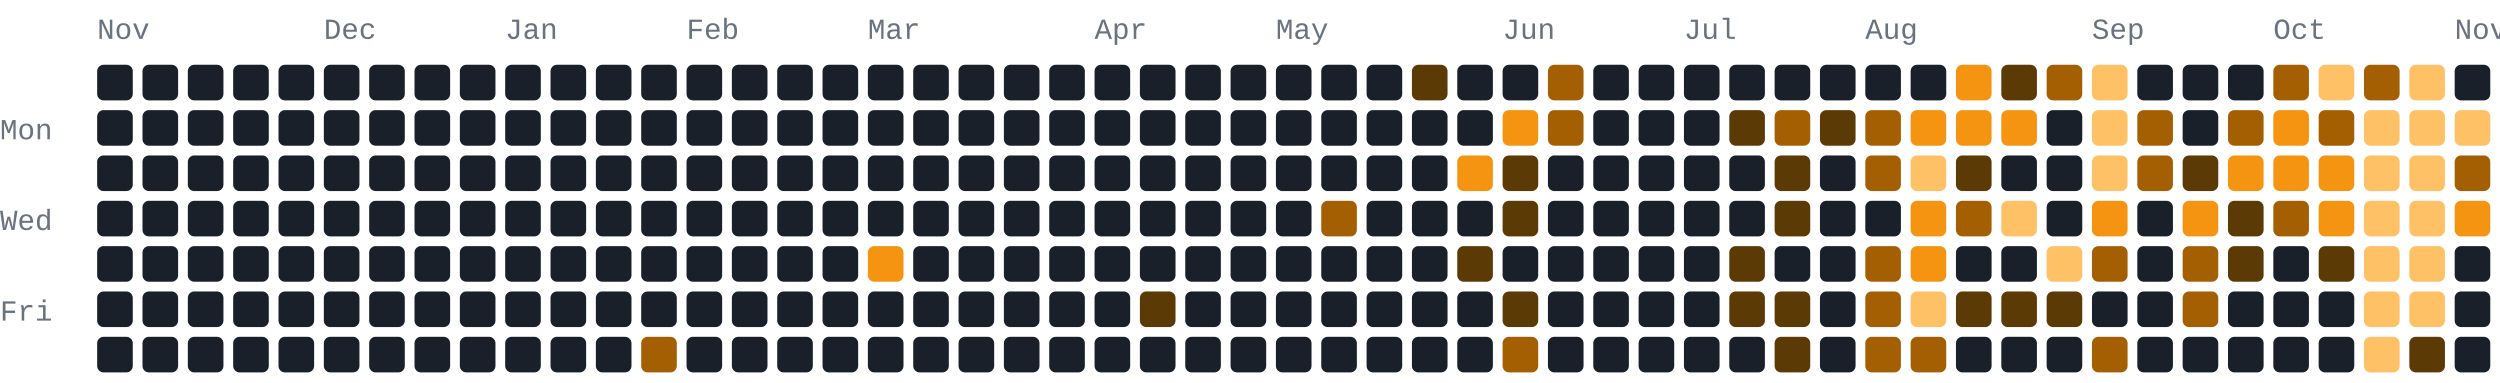
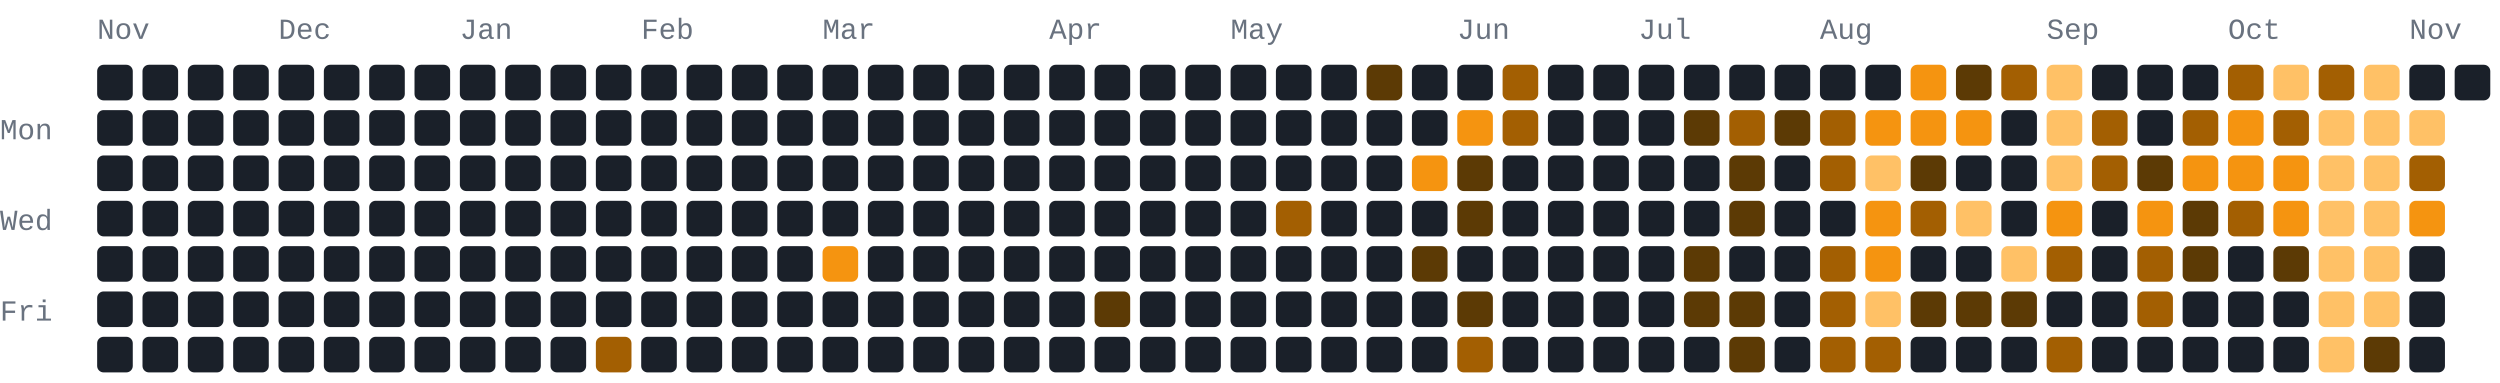
<svg xmlns="http://www.w3.org/2000/svg" width="772" height="118" viewBox="0 0 772 118" role="img" aria-label="1076 GitHub contributions by BerkmKuzu1 in the last year">
  <style>text{font-family:ui-monospace,SFMono-Regular,Consolas,"Courier New",monospace;font-size:9px;fill:#69727f}.c0{fill:#1a2029}.c1{fill:#5c3a05}.c2{fill:#a35f02}.c3{fill:#f59410}.c4{fill:#ffc166}@media(prefers-color-scheme:light){text{fill:#7b8492}.c0{fill:#e8ecf1}.c1{fill:#ffd9a0}.c2{fill:#f7ad4b}.c3{fill:#d97d05}.c4{fill:#9c5600}}</style>
  <text x="30" y="12">Nov</text>
-   <text x="100" y="12">Dec</text>
-   <text x="156" y="12">Jan</text>
-   <text x="212" y="12">Feb</text>
-   <text x="268" y="12">Mar</text>
-   <text x="338" y="12">Apr</text>
-   <text x="394" y="12">May</text>
-   <text x="464" y="12">Jun</text>
-   <text x="520" y="12">Jul</text>
-   <text x="576" y="12">Aug</text>
-   <text x="646" y="12">Sep</text>
-   <text x="702" y="12">Oct</text>
-   <text x="758" y="12">Nov</text>
+   <text x="86" y="12">Dec</text>
+   <text x="142" y="12">Jan</text>
+   <text x="198" y="12">Feb</text>
+   <text x="254" y="12">Mar</text>
+   <text x="324" y="12">Apr</text>
+   <text x="380" y="12">May</text>
+   <text x="450" y="12">Jun</text>
+   <text x="506" y="12">Jul</text>
+   <text x="562" y="12">Aug</text>
+   <text x="632" y="12">Sep</text>
+   <text x="688" y="12">Oct</text>
+   <text x="744" y="12">Nov</text>
  <text x="0" y="43">Mon</text>
  <text x="0" y="71">Wed</text>
  <text x="0" y="99">Fri</text>
  <rect class="c0" x="30" y="20" width="11" height="11" rx="2" ry="2" />
  <rect class="c0" x="30" y="34" width="11" height="11" rx="2" ry="2" />
  <rect class="c0" x="30" y="48" width="11" height="11" rx="2" ry="2" />
  <rect class="c0" x="30" y="62" width="11" height="11" rx="2" ry="2" />
  <rect class="c0" x="30" y="76" width="11" height="11" rx="2" ry="2" />
  <rect class="c0" x="30" y="90" width="11" height="11" rx="2" ry="2" />
  <rect class="c0" x="30" y="104" width="11" height="11" rx="2" ry="2" />
  <rect class="c0" x="44" y="20" width="11" height="11" rx="2" ry="2" />
  <rect class="c0" x="44" y="34" width="11" height="11" rx="2" ry="2" />
  <rect class="c0" x="44" y="48" width="11" height="11" rx="2" ry="2" />
  <rect class="c0" x="44" y="62" width="11" height="11" rx="2" ry="2" />
  <rect class="c0" x="44" y="76" width="11" height="11" rx="2" ry="2" />
  <rect class="c0" x="44" y="90" width="11" height="11" rx="2" ry="2" />
  <rect class="c0" x="44" y="104" width="11" height="11" rx="2" ry="2" />
  <rect class="c0" x="58" y="20" width="11" height="11" rx="2" ry="2" />
  <rect class="c0" x="58" y="34" width="11" height="11" rx="2" ry="2" />
  <rect class="c0" x="58" y="48" width="11" height="11" rx="2" ry="2" />
  <rect class="c0" x="58" y="62" width="11" height="11" rx="2" ry="2" />
  <rect class="c0" x="58" y="76" width="11" height="11" rx="2" ry="2" />
  <rect class="c0" x="58" y="90" width="11" height="11" rx="2" ry="2" />
  <rect class="c0" x="58" y="104" width="11" height="11" rx="2" ry="2" />
  <rect class="c0" x="72" y="20" width="11" height="11" rx="2" ry="2" />
  <rect class="c0" x="72" y="34" width="11" height="11" rx="2" ry="2" />
  <rect class="c0" x="72" y="48" width="11" height="11" rx="2" ry="2" />
  <rect class="c0" x="72" y="62" width="11" height="11" rx="2" ry="2" />
  <rect class="c0" x="72" y="76" width="11" height="11" rx="2" ry="2" />
  <rect class="c0" x="72" y="90" width="11" height="11" rx="2" ry="2" />
  <rect class="c0" x="72" y="104" width="11" height="11" rx="2" ry="2" />
  <rect class="c0" x="86" y="20" width="11" height="11" rx="2" ry="2" />
  <rect class="c0" x="86" y="34" width="11" height="11" rx="2" ry="2" />
  <rect class="c0" x="86" y="48" width="11" height="11" rx="2" ry="2" />
  <rect class="c0" x="86" y="62" width="11" height="11" rx="2" ry="2" />
  <rect class="c0" x="86" y="76" width="11" height="11" rx="2" ry="2" />
  <rect class="c0" x="86" y="90" width="11" height="11" rx="2" ry="2" />
  <rect class="c0" x="86" y="104" width="11" height="11" rx="2" ry="2" />
  <rect class="c0" x="100" y="20" width="11" height="11" rx="2" ry="2" />
  <rect class="c0" x="100" y="34" width="11" height="11" rx="2" ry="2" />
  <rect class="c0" x="100" y="48" width="11" height="11" rx="2" ry="2" />
  <rect class="c0" x="100" y="62" width="11" height="11" rx="2" ry="2" />
  <rect class="c0" x="100" y="76" width="11" height="11" rx="2" ry="2" />
  <rect class="c0" x="100" y="90" width="11" height="11" rx="2" ry="2" />
  <rect class="c0" x="100" y="104" width="11" height="11" rx="2" ry="2" />
  <rect class="c0" x="114" y="20" width="11" height="11" rx="2" ry="2" />
  <rect class="c0" x="114" y="34" width="11" height="11" rx="2" ry="2" />
  <rect class="c0" x="114" y="48" width="11" height="11" rx="2" ry="2" />
  <rect class="c0" x="114" y="62" width="11" height="11" rx="2" ry="2" />
  <rect class="c0" x="114" y="76" width="11" height="11" rx="2" ry="2" />
  <rect class="c0" x="114" y="90" width="11" height="11" rx="2" ry="2" />
  <rect class="c0" x="114" y="104" width="11" height="11" rx="2" ry="2" />
  <rect class="c0" x="128" y="20" width="11" height="11" rx="2" ry="2" />
  <rect class="c0" x="128" y="34" width="11" height="11" rx="2" ry="2" />
  <rect class="c0" x="128" y="48" width="11" height="11" rx="2" ry="2" />
  <rect class="c0" x="128" y="62" width="11" height="11" rx="2" ry="2" />
  <rect class="c0" x="128" y="76" width="11" height="11" rx="2" ry="2" />
  <rect class="c0" x="128" y="90" width="11" height="11" rx="2" ry="2" />
  <rect class="c0" x="128" y="104" width="11" height="11" rx="2" ry="2" />
  <rect class="c0" x="142" y="20" width="11" height="11" rx="2" ry="2" />
  <rect class="c0" x="142" y="34" width="11" height="11" rx="2" ry="2" />
  <rect class="c0" x="142" y="48" width="11" height="11" rx="2" ry="2" />
  <rect class="c0" x="142" y="62" width="11" height="11" rx="2" ry="2" />
  <rect class="c0" x="142" y="76" width="11" height="11" rx="2" ry="2" />
  <rect class="c0" x="142" y="90" width="11" height="11" rx="2" ry="2" />
  <rect class="c0" x="142" y="104" width="11" height="11" rx="2" ry="2" />
  <rect class="c0" x="156" y="20" width="11" height="11" rx="2" ry="2" />
  <rect class="c0" x="156" y="34" width="11" height="11" rx="2" ry="2" />
  <rect class="c0" x="156" y="48" width="11" height="11" rx="2" ry="2" />
  <rect class="c0" x="156" y="62" width="11" height="11" rx="2" ry="2" />
  <rect class="c0" x="156" y="76" width="11" height="11" rx="2" ry="2" />
  <rect class="c0" x="156" y="90" width="11" height="11" rx="2" ry="2" />
  <rect class="c0" x="156" y="104" width="11" height="11" rx="2" ry="2" />
  <rect class="c0" x="170" y="20" width="11" height="11" rx="2" ry="2" />
  <rect class="c0" x="170" y="34" width="11" height="11" rx="2" ry="2" />
  <rect class="c0" x="170" y="48" width="11" height="11" rx="2" ry="2" />
  <rect class="c0" x="170" y="62" width="11" height="11" rx="2" ry="2" />
  <rect class="c0" x="170" y="76" width="11" height="11" rx="2" ry="2" />
  <rect class="c0" x="170" y="90" width="11" height="11" rx="2" ry="2" />
  <rect class="c0" x="170" y="104" width="11" height="11" rx="2" ry="2" />
  <rect class="c0" x="184" y="20" width="11" height="11" rx="2" ry="2" />
  <rect class="c0" x="184" y="34" width="11" height="11" rx="2" ry="2" />
  <rect class="c0" x="184" y="48" width="11" height="11" rx="2" ry="2" />
  <rect class="c0" x="184" y="62" width="11" height="11" rx="2" ry="2" />
  <rect class="c0" x="184" y="76" width="11" height="11" rx="2" ry="2" />
  <rect class="c0" x="184" y="90" width="11" height="11" rx="2" ry="2" />
-   <rect class="c0" x="184" y="104" width="11" height="11" rx="2" ry="2" />
+   <rect class="c2" x="184" y="104" width="11" height="11" rx="2" ry="2" />
  <rect class="c0" x="198" y="20" width="11" height="11" rx="2" ry="2" />
  <rect class="c0" x="198" y="34" width="11" height="11" rx="2" ry="2" />
  <rect class="c0" x="198" y="48" width="11" height="11" rx="2" ry="2" />
  <rect class="c0" x="198" y="62" width="11" height="11" rx="2" ry="2" />
  <rect class="c0" x="198" y="76" width="11" height="11" rx="2" ry="2" />
  <rect class="c0" x="198" y="90" width="11" height="11" rx="2" ry="2" />
-   <rect class="c2" x="198" y="104" width="11" height="11" rx="2" ry="2" />
+   <rect class="c0" x="198" y="104" width="11" height="11" rx="2" ry="2" />
  <rect class="c0" x="212" y="20" width="11" height="11" rx="2" ry="2" />
  <rect class="c0" x="212" y="34" width="11" height="11" rx="2" ry="2" />
  <rect class="c0" x="212" y="48" width="11" height="11" rx="2" ry="2" />
  <rect class="c0" x="212" y="62" width="11" height="11" rx="2" ry="2" />
  <rect class="c0" x="212" y="76" width="11" height="11" rx="2" ry="2" />
  <rect class="c0" x="212" y="90" width="11" height="11" rx="2" ry="2" />
  <rect class="c0" x="212" y="104" width="11" height="11" rx="2" ry="2" />
  <rect class="c0" x="226" y="20" width="11" height="11" rx="2" ry="2" />
  <rect class="c0" x="226" y="34" width="11" height="11" rx="2" ry="2" />
  <rect class="c0" x="226" y="48" width="11" height="11" rx="2" ry="2" />
  <rect class="c0" x="226" y="62" width="11" height="11" rx="2" ry="2" />
  <rect class="c0" x="226" y="76" width="11" height="11" rx="2" ry="2" />
  <rect class="c0" x="226" y="90" width="11" height="11" rx="2" ry="2" />
  <rect class="c0" x="226" y="104" width="11" height="11" rx="2" ry="2" />
  <rect class="c0" x="240" y="20" width="11" height="11" rx="2" ry="2" />
  <rect class="c0" x="240" y="34" width="11" height="11" rx="2" ry="2" />
  <rect class="c0" x="240" y="48" width="11" height="11" rx="2" ry="2" />
  <rect class="c0" x="240" y="62" width="11" height="11" rx="2" ry="2" />
  <rect class="c0" x="240" y="76" width="11" height="11" rx="2" ry="2" />
  <rect class="c0" x="240" y="90" width="11" height="11" rx="2" ry="2" />
  <rect class="c0" x="240" y="104" width="11" height="11" rx="2" ry="2" />
  <rect class="c0" x="254" y="20" width="11" height="11" rx="2" ry="2" />
  <rect class="c0" x="254" y="34" width="11" height="11" rx="2" ry="2" />
  <rect class="c0" x="254" y="48" width="11" height="11" rx="2" ry="2" />
  <rect class="c0" x="254" y="62" width="11" height="11" rx="2" ry="2" />
-   <rect class="c0" x="254" y="76" width="11" height="11" rx="2" ry="2" />
+   <rect class="c3" x="254" y="76" width="11" height="11" rx="2" ry="2" />
  <rect class="c0" x="254" y="90" width="11" height="11" rx="2" ry="2" />
  <rect class="c0" x="254" y="104" width="11" height="11" rx="2" ry="2" />
  <rect class="c0" x="268" y="20" width="11" height="11" rx="2" ry="2" />
  <rect class="c0" x="268" y="34" width="11" height="11" rx="2" ry="2" />
  <rect class="c0" x="268" y="48" width="11" height="11" rx="2" ry="2" />
  <rect class="c0" x="268" y="62" width="11" height="11" rx="2" ry="2" />
-   <rect class="c3" x="268" y="76" width="11" height="11" rx="2" ry="2" />
+   <rect class="c0" x="268" y="76" width="11" height="11" rx="2" ry="2" />
  <rect class="c0" x="268" y="90" width="11" height="11" rx="2" ry="2" />
  <rect class="c0" x="268" y="104" width="11" height="11" rx="2" ry="2" />
  <rect class="c0" x="282" y="20" width="11" height="11" rx="2" ry="2" />
  <rect class="c0" x="282" y="34" width="11" height="11" rx="2" ry="2" />
  <rect class="c0" x="282" y="48" width="11" height="11" rx="2" ry="2" />
  <rect class="c0" x="282" y="62" width="11" height="11" rx="2" ry="2" />
  <rect class="c0" x="282" y="76" width="11" height="11" rx="2" ry="2" />
  <rect class="c0" x="282" y="90" width="11" height="11" rx="2" ry="2" />
  <rect class="c0" x="282" y="104" width="11" height="11" rx="2" ry="2" />
  <rect class="c0" x="296" y="20" width="11" height="11" rx="2" ry="2" />
  <rect class="c0" x="296" y="34" width="11" height="11" rx="2" ry="2" />
  <rect class="c0" x="296" y="48" width="11" height="11" rx="2" ry="2" />
  <rect class="c0" x="296" y="62" width="11" height="11" rx="2" ry="2" />
  <rect class="c0" x="296" y="76" width="11" height="11" rx="2" ry="2" />
  <rect class="c0" x="296" y="90" width="11" height="11" rx="2" ry="2" />
  <rect class="c0" x="296" y="104" width="11" height="11" rx="2" ry="2" />
  <rect class="c0" x="310" y="20" width="11" height="11" rx="2" ry="2" />
  <rect class="c0" x="310" y="34" width="11" height="11" rx="2" ry="2" />
  <rect class="c0" x="310" y="48" width="11" height="11" rx="2" ry="2" />
  <rect class="c0" x="310" y="62" width="11" height="11" rx="2" ry="2" />
  <rect class="c0" x="310" y="76" width="11" height="11" rx="2" ry="2" />
  <rect class="c0" x="310" y="90" width="11" height="11" rx="2" ry="2" />
  <rect class="c0" x="310" y="104" width="11" height="11" rx="2" ry="2" />
  <rect class="c0" x="324" y="20" width="11" height="11" rx="2" ry="2" />
  <rect class="c0" x="324" y="34" width="11" height="11" rx="2" ry="2" />
  <rect class="c0" x="324" y="48" width="11" height="11" rx="2" ry="2" />
  <rect class="c0" x="324" y="62" width="11" height="11" rx="2" ry="2" />
  <rect class="c0" x="324" y="76" width="11" height="11" rx="2" ry="2" />
  <rect class="c0" x="324" y="90" width="11" height="11" rx="2" ry="2" />
  <rect class="c0" x="324" y="104" width="11" height="11" rx="2" ry="2" />
  <rect class="c0" x="338" y="20" width="11" height="11" rx="2" ry="2" />
  <rect class="c0" x="338" y="34" width="11" height="11" rx="2" ry="2" />
  <rect class="c0" x="338" y="48" width="11" height="11" rx="2" ry="2" />
  <rect class="c0" x="338" y="62" width="11" height="11" rx="2" ry="2" />
  <rect class="c0" x="338" y="76" width="11" height="11" rx="2" ry="2" />
-   <rect class="c0" x="338" y="90" width="11" height="11" rx="2" ry="2" />
+   <rect class="c1" x="338" y="90" width="11" height="11" rx="2" ry="2" />
  <rect class="c0" x="338" y="104" width="11" height="11" rx="2" ry="2" />
  <rect class="c0" x="352" y="20" width="11" height="11" rx="2" ry="2" />
  <rect class="c0" x="352" y="34" width="11" height="11" rx="2" ry="2" />
  <rect class="c0" x="352" y="48" width="11" height="11" rx="2" ry="2" />
  <rect class="c0" x="352" y="62" width="11" height="11" rx="2" ry="2" />
  <rect class="c0" x="352" y="76" width="11" height="11" rx="2" ry="2" />
-   <rect class="c1" x="352" y="90" width="11" height="11" rx="2" ry="2" />
+   <rect class="c0" x="352" y="90" width="11" height="11" rx="2" ry="2" />
  <rect class="c0" x="352" y="104" width="11" height="11" rx="2" ry="2" />
  <rect class="c0" x="366" y="20" width="11" height="11" rx="2" ry="2" />
  <rect class="c0" x="366" y="34" width="11" height="11" rx="2" ry="2" />
  <rect class="c0" x="366" y="48" width="11" height="11" rx="2" ry="2" />
  <rect class="c0" x="366" y="62" width="11" height="11" rx="2" ry="2" />
  <rect class="c0" x="366" y="76" width="11" height="11" rx="2" ry="2" />
  <rect class="c0" x="366" y="90" width="11" height="11" rx="2" ry="2" />
  <rect class="c0" x="366" y="104" width="11" height="11" rx="2" ry="2" />
  <rect class="c0" x="380" y="20" width="11" height="11" rx="2" ry="2" />
  <rect class="c0" x="380" y="34" width="11" height="11" rx="2" ry="2" />
  <rect class="c0" x="380" y="48" width="11" height="11" rx="2" ry="2" />
  <rect class="c0" x="380" y="62" width="11" height="11" rx="2" ry="2" />
  <rect class="c0" x="380" y="76" width="11" height="11" rx="2" ry="2" />
  <rect class="c0" x="380" y="90" width="11" height="11" rx="2" ry="2" />
  <rect class="c0" x="380" y="104" width="11" height="11" rx="2" ry="2" />
  <rect class="c0" x="394" y="20" width="11" height="11" rx="2" ry="2" />
  <rect class="c0" x="394" y="34" width="11" height="11" rx="2" ry="2" />
  <rect class="c0" x="394" y="48" width="11" height="11" rx="2" ry="2" />
-   <rect class="c0" x="394" y="62" width="11" height="11" rx="2" ry="2" />
+   <rect class="c2" x="394" y="62" width="11" height="11" rx="2" ry="2" />
  <rect class="c0" x="394" y="76" width="11" height="11" rx="2" ry="2" />
  <rect class="c0" x="394" y="90" width="11" height="11" rx="2" ry="2" />
  <rect class="c0" x="394" y="104" width="11" height="11" rx="2" ry="2" />
  <rect class="c0" x="408" y="20" width="11" height="11" rx="2" ry="2" />
  <rect class="c0" x="408" y="34" width="11" height="11" rx="2" ry="2" />
  <rect class="c0" x="408" y="48" width="11" height="11" rx="2" ry="2" />
-   <rect class="c2" x="408" y="62" width="11" height="11" rx="2" ry="2" />
+   <rect class="c0" x="408" y="62" width="11" height="11" rx="2" ry="2" />
  <rect class="c0" x="408" y="76" width="11" height="11" rx="2" ry="2" />
  <rect class="c0" x="408" y="90" width="11" height="11" rx="2" ry="2" />
  <rect class="c0" x="408" y="104" width="11" height="11" rx="2" ry="2" />
-   <rect class="c0" x="422" y="20" width="11" height="11" rx="2" ry="2" />
+   <rect class="c1" x="422" y="20" width="11" height="11" rx="2" ry="2" />
  <rect class="c0" x="422" y="34" width="11" height="11" rx="2" ry="2" />
  <rect class="c0" x="422" y="48" width="11" height="11" rx="2" ry="2" />
  <rect class="c0" x="422" y="62" width="11" height="11" rx="2" ry="2" />
  <rect class="c0" x="422" y="76" width="11" height="11" rx="2" ry="2" />
  <rect class="c0" x="422" y="90" width="11" height="11" rx="2" ry="2" />
  <rect class="c0" x="422" y="104" width="11" height="11" rx="2" ry="2" />
-   <rect class="c1" x="436" y="20" width="11" height="11" rx="2" ry="2" />
+   <rect class="c0" x="436" y="20" width="11" height="11" rx="2" ry="2" />
  <rect class="c0" x="436" y="34" width="11" height="11" rx="2" ry="2" />
-   <rect class="c0" x="436" y="48" width="11" height="11" rx="2" ry="2" />
+   <rect class="c3" x="436" y="48" width="11" height="11" rx="2" ry="2" />
  <rect class="c0" x="436" y="62" width="11" height="11" rx="2" ry="2" />
-   <rect class="c0" x="436" y="76" width="11" height="11" rx="2" ry="2" />
+   <rect class="c1" x="436" y="76" width="11" height="11" rx="2" ry="2" />
  <rect class="c0" x="436" y="90" width="11" height="11" rx="2" ry="2" />
  <rect class="c0" x="436" y="104" width="11" height="11" rx="2" ry="2" />
  <rect class="c0" x="450" y="20" width="11" height="11" rx="2" ry="2" />
-   <rect class="c0" x="450" y="34" width="11" height="11" rx="2" ry="2" />
-   <rect class="c3" x="450" y="48" width="11" height="11" rx="2" ry="2" />
-   <rect class="c0" x="450" y="62" width="11" height="11" rx="2" ry="2" />
-   <rect class="c1" x="450" y="76" width="11" height="11" rx="2" ry="2" />
-   <rect class="c0" x="450" y="90" width="11" height="11" rx="2" ry="2" />
-   <rect class="c0" x="450" y="104" width="11" height="11" rx="2" ry="2" />
-   <rect class="c0" x="464" y="20" width="11" height="11" rx="2" ry="2" />
-   <rect class="c3" x="464" y="34" width="11" height="11" rx="2" ry="2" />
-   <rect class="c1" x="464" y="48" width="11" height="11" rx="2" ry="2" />
-   <rect class="c1" x="464" y="62" width="11" height="11" rx="2" ry="2" />
+   <rect class="c3" x="450" y="34" width="11" height="11" rx="2" ry="2" />
+   <rect class="c1" x="450" y="48" width="11" height="11" rx="2" ry="2" />
+   <rect class="c1" x="450" y="62" width="11" height="11" rx="2" ry="2" />
+   <rect class="c0" x="450" y="76" width="11" height="11" rx="2" ry="2" />
+   <rect class="c1" x="450" y="90" width="11" height="11" rx="2" ry="2" />
+   <rect class="c2" x="450" y="104" width="11" height="11" rx="2" ry="2" />
+   <rect class="c2" x="464" y="20" width="11" height="11" rx="2" ry="2" />
+   <rect class="c2" x="464" y="34" width="11" height="11" rx="2" ry="2" />
+   <rect class="c0" x="464" y="48" width="11" height="11" rx="2" ry="2" />
+   <rect class="c0" x="464" y="62" width="11" height="11" rx="2" ry="2" />
  <rect class="c0" x="464" y="76" width="11" height="11" rx="2" ry="2" />
-   <rect class="c1" x="464" y="90" width="11" height="11" rx="2" ry="2" />
-   <rect class="c2" x="464" y="104" width="11" height="11" rx="2" ry="2" />
-   <rect class="c2" x="478" y="20" width="11" height="11" rx="2" ry="2" />
-   <rect class="c2" x="478" y="34" width="11" height="11" rx="2" ry="2" />
+   <rect class="c0" x="464" y="90" width="11" height="11" rx="2" ry="2" />
+   <rect class="c0" x="464" y="104" width="11" height="11" rx="2" ry="2" />
+   <rect class="c0" x="478" y="20" width="11" height="11" rx="2" ry="2" />
+   <rect class="c0" x="478" y="34" width="11" height="11" rx="2" ry="2" />
  <rect class="c0" x="478" y="48" width="11" height="11" rx="2" ry="2" />
  <rect class="c0" x="478" y="62" width="11" height="11" rx="2" ry="2" />
  <rect class="c0" x="478" y="76" width="11" height="11" rx="2" ry="2" />
  <rect class="c0" x="478" y="90" width="11" height="11" rx="2" ry="2" />
  <rect class="c0" x="478" y="104" width="11" height="11" rx="2" ry="2" />
  <rect class="c0" x="492" y="20" width="11" height="11" rx="2" ry="2" />
  <rect class="c0" x="492" y="34" width="11" height="11" rx="2" ry="2" />
  <rect class="c0" x="492" y="48" width="11" height="11" rx="2" ry="2" />
  <rect class="c0" x="492" y="62" width="11" height="11" rx="2" ry="2" />
  <rect class="c0" x="492" y="76" width="11" height="11" rx="2" ry="2" />
  <rect class="c0" x="492" y="90" width="11" height="11" rx="2" ry="2" />
  <rect class="c0" x="492" y="104" width="11" height="11" rx="2" ry="2" />
  <rect class="c0" x="506" y="20" width="11" height="11" rx="2" ry="2" />
  <rect class="c0" x="506" y="34" width="11" height="11" rx="2" ry="2" />
  <rect class="c0" x="506" y="48" width="11" height="11" rx="2" ry="2" />
  <rect class="c0" x="506" y="62" width="11" height="11" rx="2" ry="2" />
  <rect class="c0" x="506" y="76" width="11" height="11" rx="2" ry="2" />
  <rect class="c0" x="506" y="90" width="11" height="11" rx="2" ry="2" />
  <rect class="c0" x="506" y="104" width="11" height="11" rx="2" ry="2" />
  <rect class="c0" x="520" y="20" width="11" height="11" rx="2" ry="2" />
-   <rect class="c0" x="520" y="34" width="11" height="11" rx="2" ry="2" />
+   <rect class="c1" x="520" y="34" width="11" height="11" rx="2" ry="2" />
  <rect class="c0" x="520" y="48" width="11" height="11" rx="2" ry="2" />
  <rect class="c0" x="520" y="62" width="11" height="11" rx="2" ry="2" />
-   <rect class="c0" x="520" y="76" width="11" height="11" rx="2" ry="2" />
-   <rect class="c0" x="520" y="90" width="11" height="11" rx="2" ry="2" />
+   <rect class="c1" x="520" y="76" width="11" height="11" rx="2" ry="2" />
+   <rect class="c1" x="520" y="90" width="11" height="11" rx="2" ry="2" />
  <rect class="c0" x="520" y="104" width="11" height="11" rx="2" ry="2" />
  <rect class="c0" x="534" y="20" width="11" height="11" rx="2" ry="2" />
-   <rect class="c1" x="534" y="34" width="11" height="11" rx="2" ry="2" />
-   <rect class="c0" x="534" y="48" width="11" height="11" rx="2" ry="2" />
-   <rect class="c0" x="534" y="62" width="11" height="11" rx="2" ry="2" />
-   <rect class="c1" x="534" y="76" width="11" height="11" rx="2" ry="2" />
+   <rect class="c2" x="534" y="34" width="11" height="11" rx="2" ry="2" />
+   <rect class="c1" x="534" y="48" width="11" height="11" rx="2" ry="2" />
+   <rect class="c1" x="534" y="62" width="11" height="11" rx="2" ry="2" />
+   <rect class="c0" x="534" y="76" width="11" height="11" rx="2" ry="2" />
  <rect class="c1" x="534" y="90" width="11" height="11" rx="2" ry="2" />
-   <rect class="c0" x="534" y="104" width="11" height="11" rx="2" ry="2" />
+   <rect class="c1" x="534" y="104" width="11" height="11" rx="2" ry="2" />
  <rect class="c0" x="548" y="20" width="11" height="11" rx="2" ry="2" />
-   <rect class="c2" x="548" y="34" width="11" height="11" rx="2" ry="2" />
-   <rect class="c1" x="548" y="48" width="11" height="11" rx="2" ry="2" />
-   <rect class="c1" x="548" y="62" width="11" height="11" rx="2" ry="2" />
+   <rect class="c1" x="548" y="34" width="11" height="11" rx="2" ry="2" />
+   <rect class="c0" x="548" y="48" width="11" height="11" rx="2" ry="2" />
+   <rect class="c0" x="548" y="62" width="11" height="11" rx="2" ry="2" />
  <rect class="c0" x="548" y="76" width="11" height="11" rx="2" ry="2" />
-   <rect class="c1" x="548" y="90" width="11" height="11" rx="2" ry="2" />
-   <rect class="c1" x="548" y="104" width="11" height="11" rx="2" ry="2" />
+   <rect class="c0" x="548" y="90" width="11" height="11" rx="2" ry="2" />
+   <rect class="c0" x="548" y="104" width="11" height="11" rx="2" ry="2" />
  <rect class="c0" x="562" y="20" width="11" height="11" rx="2" ry="2" />
-   <rect class="c1" x="562" y="34" width="11" height="11" rx="2" ry="2" />
-   <rect class="c0" x="562" y="48" width="11" height="11" rx="2" ry="2" />
+   <rect class="c2" x="562" y="34" width="11" height="11" rx="2" ry="2" />
+   <rect class="c2" x="562" y="48" width="11" height="11" rx="2" ry="2" />
  <rect class="c0" x="562" y="62" width="11" height="11" rx="2" ry="2" />
-   <rect class="c0" x="562" y="76" width="11" height="11" rx="2" ry="2" />
-   <rect class="c0" x="562" y="90" width="11" height="11" rx="2" ry="2" />
-   <rect class="c0" x="562" y="104" width="11" height="11" rx="2" ry="2" />
+   <rect class="c2" x="562" y="76" width="11" height="11" rx="2" ry="2" />
+   <rect class="c2" x="562" y="90" width="11" height="11" rx="2" ry="2" />
+   <rect class="c2" x="562" y="104" width="11" height="11" rx="2" ry="2" />
  <rect class="c0" x="576" y="20" width="11" height="11" rx="2" ry="2" />
-   <rect class="c2" x="576" y="34" width="11" height="11" rx="2" ry="2" />
-   <rect class="c2" x="576" y="48" width="11" height="11" rx="2" ry="2" />
-   <rect class="c0" x="576" y="62" width="11" height="11" rx="2" ry="2" />
-   <rect class="c2" x="576" y="76" width="11" height="11" rx="2" ry="2" />
-   <rect class="c2" x="576" y="90" width="11" height="11" rx="2" ry="2" />
+   <rect class="c3" x="576" y="34" width="11" height="11" rx="2" ry="2" />
+   <rect class="c4" x="576" y="48" width="11" height="11" rx="2" ry="2" />
+   <rect class="c3" x="576" y="62" width="11" height="11" rx="2" ry="2" />
+   <rect class="c3" x="576" y="76" width="11" height="11" rx="2" ry="2" />
+   <rect class="c4" x="576" y="90" width="11" height="11" rx="2" ry="2" />
  <rect class="c2" x="576" y="104" width="11" height="11" rx="2" ry="2" />
-   <rect class="c0" x="590" y="20" width="11" height="11" rx="2" ry="2" />
+   <rect class="c3" x="590" y="20" width="11" height="11" rx="2" ry="2" />
  <rect class="c3" x="590" y="34" width="11" height="11" rx="2" ry="2" />
-   <rect class="c4" x="590" y="48" width="11" height="11" rx="2" ry="2" />
-   <rect class="c3" x="590" y="62" width="11" height="11" rx="2" ry="2" />
-   <rect class="c3" x="590" y="76" width="11" height="11" rx="2" ry="2" />
-   <rect class="c4" x="590" y="90" width="11" height="11" rx="2" ry="2" />
-   <rect class="c2" x="590" y="104" width="11" height="11" rx="2" ry="2" />
-   <rect class="c3" x="604" y="20" width="11" height="11" rx="2" ry="2" />
+   <rect class="c1" x="590" y="48" width="11" height="11" rx="2" ry="2" />
+   <rect class="c2" x="590" y="62" width="11" height="11" rx="2" ry="2" />
+   <rect class="c0" x="590" y="76" width="11" height="11" rx="2" ry="2" />
+   <rect class="c1" x="590" y="90" width="11" height="11" rx="2" ry="2" />
+   <rect class="c0" x="590" y="104" width="11" height="11" rx="2" ry="2" />
+   <rect class="c1" x="604" y="20" width="11" height="11" rx="2" ry="2" />
  <rect class="c3" x="604" y="34" width="11" height="11" rx="2" ry="2" />
-   <rect class="c1" x="604" y="48" width="11" height="11" rx="2" ry="2" />
-   <rect class="c2" x="604" y="62" width="11" height="11" rx="2" ry="2" />
+   <rect class="c0" x="604" y="48" width="11" height="11" rx="2" ry="2" />
+   <rect class="c4" x="604" y="62" width="11" height="11" rx="2" ry="2" />
  <rect class="c0" x="604" y="76" width="11" height="11" rx="2" ry="2" />
  <rect class="c1" x="604" y="90" width="11" height="11" rx="2" ry="2" />
  <rect class="c0" x="604" y="104" width="11" height="11" rx="2" ry="2" />
-   <rect class="c1" x="618" y="20" width="11" height="11" rx="2" ry="2" />
-   <rect class="c3" x="618" y="34" width="11" height="11" rx="2" ry="2" />
+   <rect class="c2" x="618" y="20" width="11" height="11" rx="2" ry="2" />
+   <rect class="c0" x="618" y="34" width="11" height="11" rx="2" ry="2" />
  <rect class="c0" x="618" y="48" width="11" height="11" rx="2" ry="2" />
-   <rect class="c4" x="618" y="62" width="11" height="11" rx="2" ry="2" />
-   <rect class="c0" x="618" y="76" width="11" height="11" rx="2" ry="2" />
+   <rect class="c0" x="618" y="62" width="11" height="11" rx="2" ry="2" />
+   <rect class="c4" x="618" y="76" width="11" height="11" rx="2" ry="2" />
  <rect class="c1" x="618" y="90" width="11" height="11" rx="2" ry="2" />
  <rect class="c0" x="618" y="104" width="11" height="11" rx="2" ry="2" />
-   <rect class="c2" x="632" y="20" width="11" height="11" rx="2" ry="2" />
-   <rect class="c0" x="632" y="34" width="11" height="11" rx="2" ry="2" />
-   <rect class="c0" x="632" y="48" width="11" height="11" rx="2" ry="2" />
-   <rect class="c0" x="632" y="62" width="11" height="11" rx="2" ry="2" />
-   <rect class="c4" x="632" y="76" width="11" height="11" rx="2" ry="2" />
-   <rect class="c1" x="632" y="90" width="11" height="11" rx="2" ry="2" />
-   <rect class="c0" x="632" y="104" width="11" height="11" rx="2" ry="2" />
-   <rect class="c4" x="646" y="20" width="11" height="11" rx="2" ry="2" />
-   <rect class="c4" x="646" y="34" width="11" height="11" rx="2" ry="2" />
-   <rect class="c4" x="646" y="48" width="11" height="11" rx="2" ry="2" />
-   <rect class="c3" x="646" y="62" width="11" height="11" rx="2" ry="2" />
-   <rect class="c2" x="646" y="76" width="11" height="11" rx="2" ry="2" />
+   <rect class="c4" x="632" y="20" width="11" height="11" rx="2" ry="2" />
+   <rect class="c4" x="632" y="34" width="11" height="11" rx="2" ry="2" />
+   <rect class="c4" x="632" y="48" width="11" height="11" rx="2" ry="2" />
+   <rect class="c3" x="632" y="62" width="11" height="11" rx="2" ry="2" />
+   <rect class="c2" x="632" y="76" width="11" height="11" rx="2" ry="2" />
+   <rect class="c0" x="632" y="90" width="11" height="11" rx="2" ry="2" />
+   <rect class="c2" x="632" y="104" width="11" height="11" rx="2" ry="2" />
+   <rect class="c0" x="646" y="20" width="11" height="11" rx="2" ry="2" />
+   <rect class="c2" x="646" y="34" width="11" height="11" rx="2" ry="2" />
+   <rect class="c2" x="646" y="48" width="11" height="11" rx="2" ry="2" />
+   <rect class="c0" x="646" y="62" width="11" height="11" rx="2" ry="2" />
+   <rect class="c0" x="646" y="76" width="11" height="11" rx="2" ry="2" />
  <rect class="c0" x="646" y="90" width="11" height="11" rx="2" ry="2" />
-   <rect class="c2" x="646" y="104" width="11" height="11" rx="2" ry="2" />
+   <rect class="c0" x="646" y="104" width="11" height="11" rx="2" ry="2" />
  <rect class="c0" x="660" y="20" width="11" height="11" rx="2" ry="2" />
-   <rect class="c2" x="660" y="34" width="11" height="11" rx="2" ry="2" />
-   <rect class="c2" x="660" y="48" width="11" height="11" rx="2" ry="2" />
-   <rect class="c0" x="660" y="62" width="11" height="11" rx="2" ry="2" />
-   <rect class="c0" x="660" y="76" width="11" height="11" rx="2" ry="2" />
-   <rect class="c0" x="660" y="90" width="11" height="11" rx="2" ry="2" />
+   <rect class="c0" x="660" y="34" width="11" height="11" rx="2" ry="2" />
+   <rect class="c1" x="660" y="48" width="11" height="11" rx="2" ry="2" />
+   <rect class="c3" x="660" y="62" width="11" height="11" rx="2" ry="2" />
+   <rect class="c2" x="660" y="76" width="11" height="11" rx="2" ry="2" />
+   <rect class="c2" x="660" y="90" width="11" height="11" rx="2" ry="2" />
  <rect class="c0" x="660" y="104" width="11" height="11" rx="2" ry="2" />
  <rect class="c0" x="674" y="20" width="11" height="11" rx="2" ry="2" />
-   <rect class="c0" x="674" y="34" width="11" height="11" rx="2" ry="2" />
-   <rect class="c1" x="674" y="48" width="11" height="11" rx="2" ry="2" />
-   <rect class="c3" x="674" y="62" width="11" height="11" rx="2" ry="2" />
-   <rect class="c2" x="674" y="76" width="11" height="11" rx="2" ry="2" />
-   <rect class="c2" x="674" y="90" width="11" height="11" rx="2" ry="2" />
+   <rect class="c2" x="674" y="34" width="11" height="11" rx="2" ry="2" />
+   <rect class="c3" x="674" y="48" width="11" height="11" rx="2" ry="2" />
+   <rect class="c1" x="674" y="62" width="11" height="11" rx="2" ry="2" />
+   <rect class="c1" x="674" y="76" width="11" height="11" rx="2" ry="2" />
+   <rect class="c0" x="674" y="90" width="11" height="11" rx="2" ry="2" />
  <rect class="c0" x="674" y="104" width="11" height="11" rx="2" ry="2" />
-   <rect class="c0" x="688" y="20" width="11" height="11" rx="2" ry="2" />
-   <rect class="c2" x="688" y="34" width="11" height="11" rx="2" ry="2" />
+   <rect class="c2" x="688" y="20" width="11" height="11" rx="2" ry="2" />
+   <rect class="c3" x="688" y="34" width="11" height="11" rx="2" ry="2" />
  <rect class="c3" x="688" y="48" width="11" height="11" rx="2" ry="2" />
-   <rect class="c1" x="688" y="62" width="11" height="11" rx="2" ry="2" />
-   <rect class="c1" x="688" y="76" width="11" height="11" rx="2" ry="2" />
+   <rect class="c2" x="688" y="62" width="11" height="11" rx="2" ry="2" />
+   <rect class="c0" x="688" y="76" width="11" height="11" rx="2" ry="2" />
  <rect class="c0" x="688" y="90" width="11" height="11" rx="2" ry="2" />
  <rect class="c0" x="688" y="104" width="11" height="11" rx="2" ry="2" />
-   <rect class="c2" x="702" y="20" width="11" height="11" rx="2" ry="2" />
-   <rect class="c3" x="702" y="34" width="11" height="11" rx="2" ry="2" />
+   <rect class="c4" x="702" y="20" width="11" height="11" rx="2" ry="2" />
+   <rect class="c2" x="702" y="34" width="11" height="11" rx="2" ry="2" />
  <rect class="c3" x="702" y="48" width="11" height="11" rx="2" ry="2" />
-   <rect class="c2" x="702" y="62" width="11" height="11" rx="2" ry="2" />
-   <rect class="c0" x="702" y="76" width="11" height="11" rx="2" ry="2" />
+   <rect class="c3" x="702" y="62" width="11" height="11" rx="2" ry="2" />
+   <rect class="c1" x="702" y="76" width="11" height="11" rx="2" ry="2" />
  <rect class="c0" x="702" y="90" width="11" height="11" rx="2" ry="2" />
  <rect class="c0" x="702" y="104" width="11" height="11" rx="2" ry="2" />
-   <rect class="c4" x="716" y="20" width="11" height="11" rx="2" ry="2" />
-   <rect class="c2" x="716" y="34" width="11" height="11" rx="2" ry="2" />
-   <rect class="c3" x="716" y="48" width="11" height="11" rx="2" ry="2" />
-   <rect class="c3" x="716" y="62" width="11" height="11" rx="2" ry="2" />
-   <rect class="c1" x="716" y="76" width="11" height="11" rx="2" ry="2" />
-   <rect class="c0" x="716" y="90" width="11" height="11" rx="2" ry="2" />
-   <rect class="c0" x="716" y="104" width="11" height="11" rx="2" ry="2" />
-   <rect class="c2" x="730" y="20" width="11" height="11" rx="2" ry="2" />
+   <rect class="c2" x="716" y="20" width="11" height="11" rx="2" ry="2" />
+   <rect class="c4" x="716" y="34" width="11" height="11" rx="2" ry="2" />
+   <rect class="c4" x="716" y="48" width="11" height="11" rx="2" ry="2" />
+   <rect class="c4" x="716" y="62" width="11" height="11" rx="2" ry="2" />
+   <rect class="c4" x="716" y="76" width="11" height="11" rx="2" ry="2" />
+   <rect class="c4" x="716" y="90" width="11" height="11" rx="2" ry="2" />
+   <rect class="c4" x="716" y="104" width="11" height="11" rx="2" ry="2" />
+   <rect class="c4" x="730" y="20" width="11" height="11" rx="2" ry="2" />
  <rect class="c4" x="730" y="34" width="11" height="11" rx="2" ry="2" />
  <rect class="c4" x="730" y="48" width="11" height="11" rx="2" ry="2" />
  <rect class="c4" x="730" y="62" width="11" height="11" rx="2" ry="2" />
  <rect class="c4" x="730" y="76" width="11" height="11" rx="2" ry="2" />
  <rect class="c4" x="730" y="90" width="11" height="11" rx="2" ry="2" />
-   <rect class="c4" x="730" y="104" width="11" height="11" rx="2" ry="2" />
-   <rect class="c4" x="744" y="20" width="11" height="11" rx="2" ry="2" />
+   <rect class="c1" x="730" y="104" width="11" height="11" rx="2" ry="2" />
+   <rect class="c0" x="744" y="20" width="11" height="11" rx="2" ry="2" />
  <rect class="c4" x="744" y="34" width="11" height="11" rx="2" ry="2" />
-   <rect class="c4" x="744" y="48" width="11" height="11" rx="2" ry="2" />
-   <rect class="c4" x="744" y="62" width="11" height="11" rx="2" ry="2" />
-   <rect class="c4" x="744" y="76" width="11" height="11" rx="2" ry="2" />
-   <rect class="c4" x="744" y="90" width="11" height="11" rx="2" ry="2" />
-   <rect class="c1" x="744" y="104" width="11" height="11" rx="2" ry="2" />
+   <rect class="c2" x="744" y="48" width="11" height="11" rx="2" ry="2" />
+   <rect class="c3" x="744" y="62" width="11" height="11" rx="2" ry="2" />
+   <rect class="c0" x="744" y="76" width="11" height="11" rx="2" ry="2" />
+   <rect class="c0" x="744" y="90" width="11" height="11" rx="2" ry="2" />
+   <rect class="c0" x="744" y="104" width="11" height="11" rx="2" ry="2" />
  <rect class="c0" x="758" y="20" width="11" height="11" rx="2" ry="2" />
-   <rect class="c4" x="758" y="34" width="11" height="11" rx="2" ry="2" />
-   <rect class="c2" x="758" y="48" width="11" height="11" rx="2" ry="2" />
-   <rect class="c3" x="758" y="62" width="11" height="11" rx="2" ry="2" />
-   <rect class="c0" x="758" y="76" width="11" height="11" rx="2" ry="2" />
-   <rect class="c0" x="758" y="90" width="11" height="11" rx="2" ry="2" />
-   <rect class="c0" x="758" y="104" width="11" height="11" rx="2" ry="2" />
</svg>
